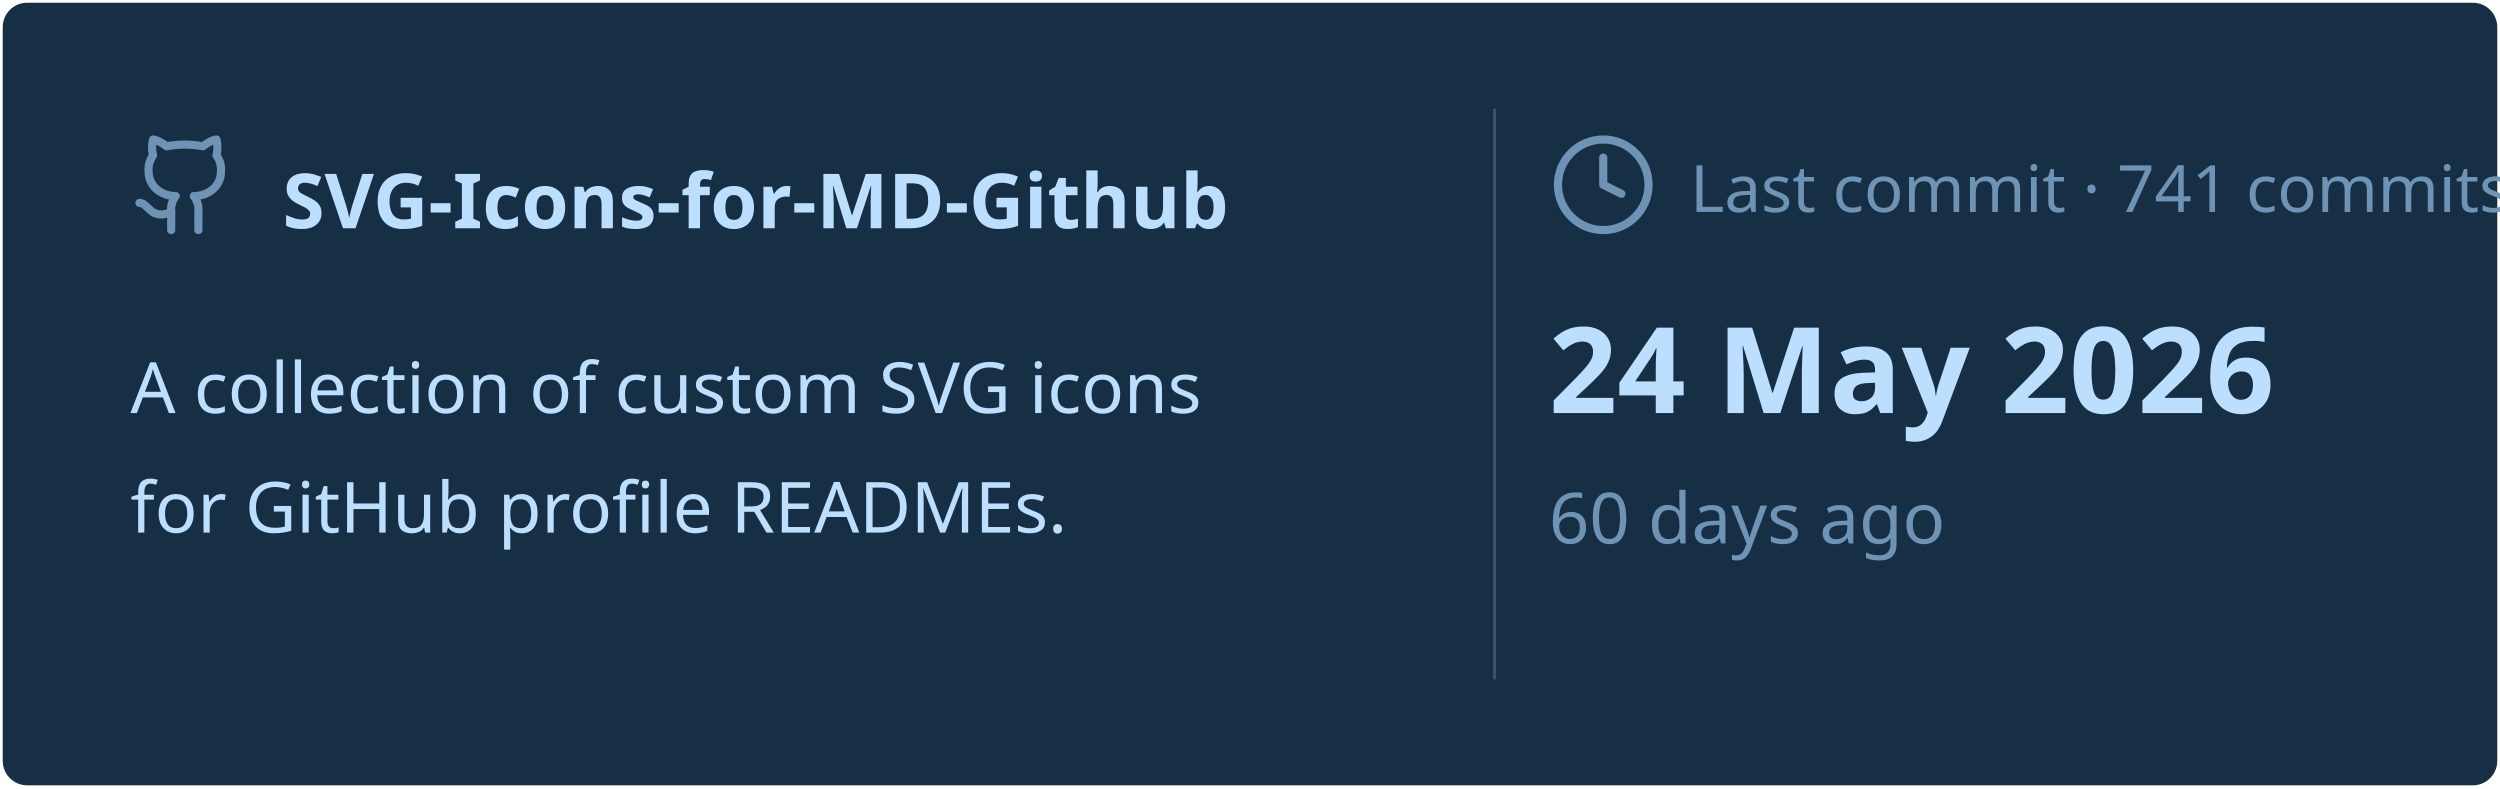
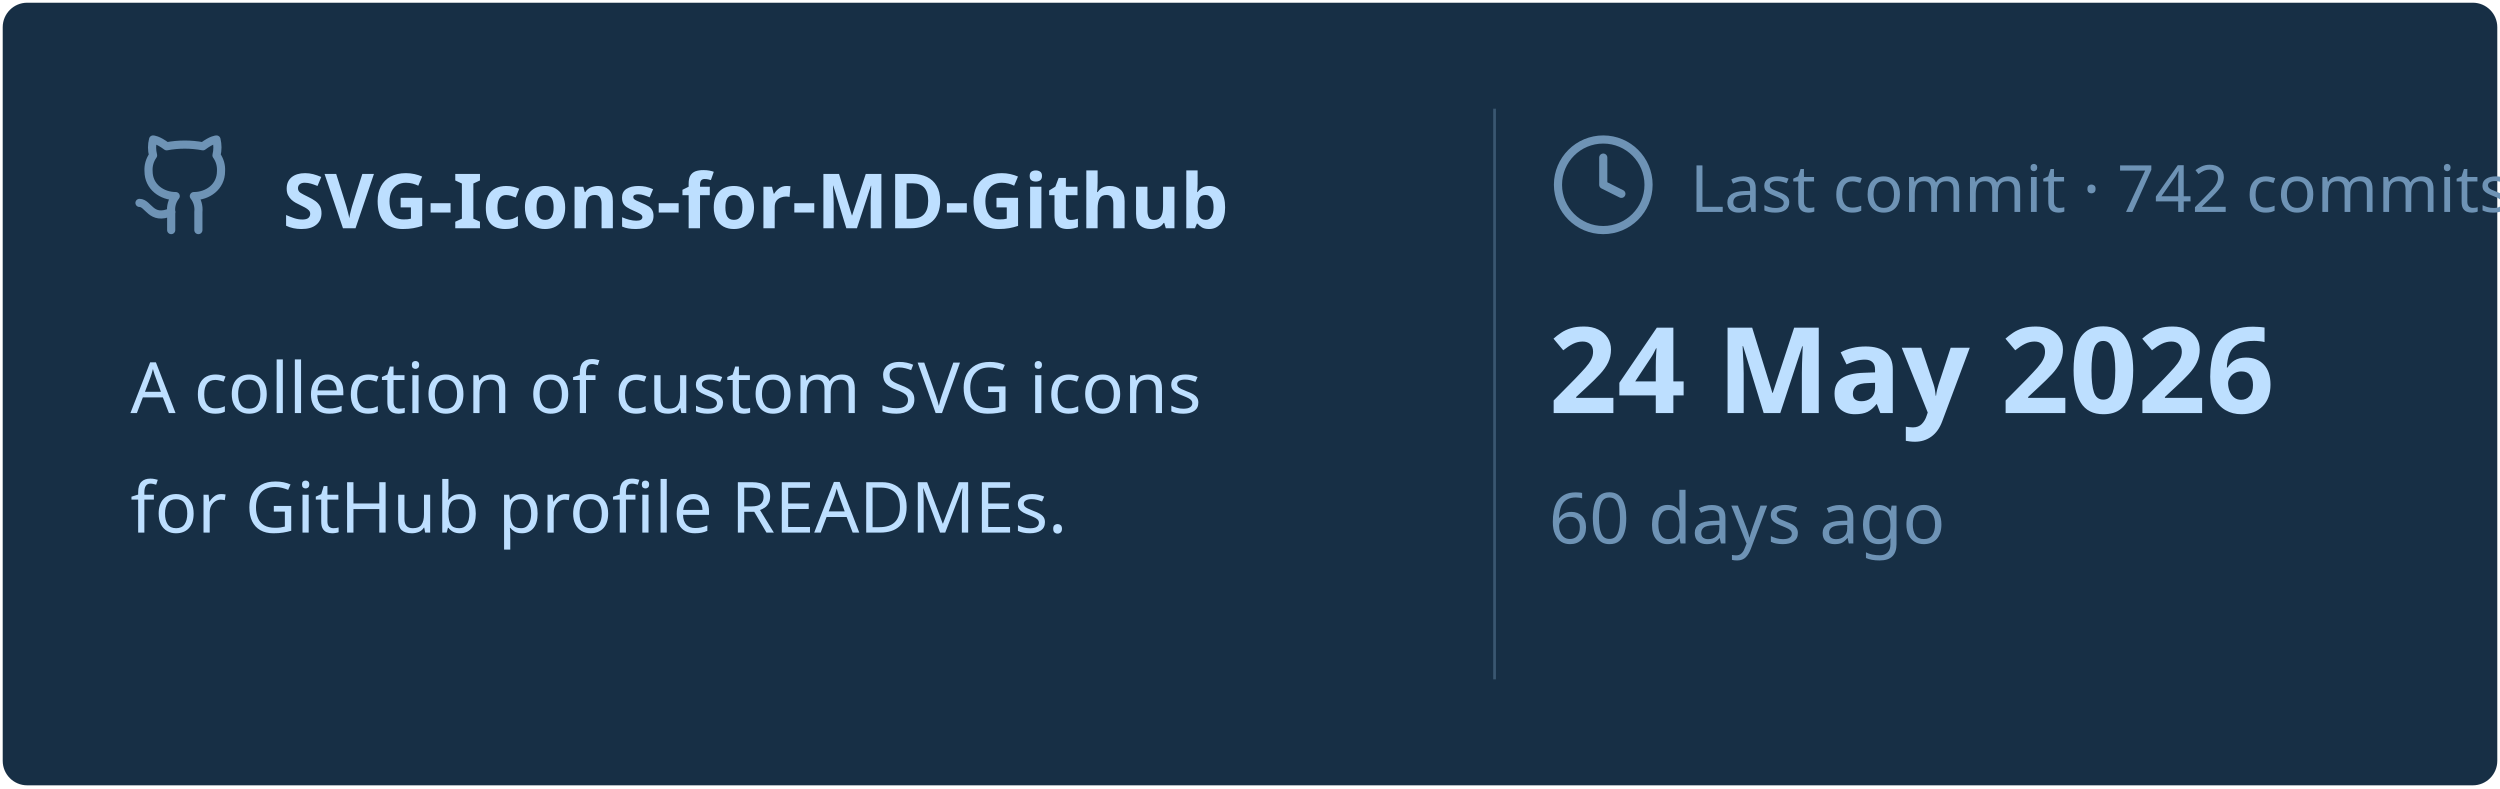
<svg xmlns="http://www.w3.org/2000/svg" viewBox="0 0 460 145" width="460px" height="145px">
  <rect stroke="#000000" stroke-opacity="0" fill="#172F45" rx="4.5" x="0.5" y="0.5" width="459" height="144" />
  <g transform="translate(24, 42)">
    <svg x="0" y="-18" width="20" height="20" viewBox="0 0 24 24" fill="none" stroke="#6E93B5" stroke-width="1.8" stroke-linecap="round" stroke-linejoin="round">
      <path d="M15 22v-4a4.8 4.8 0 0 0-1-3.5c3 0 6-2 6-5.5.08-1.25-.27-2.48-1-3.5.28-1.15.28-2.35 0-3.5 0 0-1 0-3 1.5-2.64-.5-5.36-.5-8 0C6 2 5 2 5 2c-.3 1.15-.3 2.35 0 3.5A5.403 5.403 0 0 0 4 9c0 3.5 3 5.5 6 5.5-.39.49-.68 1.05-.85 1.65-.17.6-.22 1.23-.15 1.85v4" />
      <path d="M9 18c-4.51 2-5-2-7-2" />
    </svg>
    <text x="28" y="0" font-family="&quot;Segoe UI&quot;, Ubuntu, sans-serif" font-size="14" font-weight="700" fill="#BDDFFF">SVG-Icons-for-MD-Github</text>
  </g>
  <text x="24" y="76" font-family="&quot;Segoe UI&quot;, Ubuntu, sans-serif" font-size="13" font-weight="400" fill="#BDDFFF">A collection of custom SVG icons</text>
  <text x="24" y="98" font-family="&quot;Segoe UI&quot;, Ubuntu, sans-serif" font-size="13" font-weight="400" fill="#BDDFFF">for GitHub profile READMEs.</text>
  <line x1="275" y1="20" x2="275" y2="125" stroke="#6E93B5" stroke-width="0.5" stroke-opacity="0.4" />
  <svg x="285" y="24" width="20" height="20" viewBox="0 0 24 24" fill="none" stroke="#6E93B5" stroke-width="1.8" stroke-linecap="round" stroke-linejoin="round">
    <circle cx="12" cy="12" r="10" />
    <polyline points="12 6 12 12 16 14" />
  </svg>
-   <text x="311" y="39" font-family="&quot;Segoe UI&quot;, Ubuntu, sans-serif" font-size="12" font-weight="400" fill="#6E93B5">Last commit · 741 commits</text>
+   <text x="311" y="39" font-family="&quot;Segoe UI&quot;, Ubuntu, sans-serif" font-size="12" font-weight="400" fill="#6E93B5">Last commit · 742 commits</text>
  <text x="285" y="76" font-family="&quot;Segoe UI&quot;, Ubuntu, sans-serif" font-size="22" font-weight="700" fill="#BDDFFF">24 May 2026</text>
  <text x="285" y="100" font-family="&quot;Segoe UI&quot;, Ubuntu, sans-serif" font-size="13" font-weight="400" fill="#6E93B5">60 days ago</text>
</svg>
